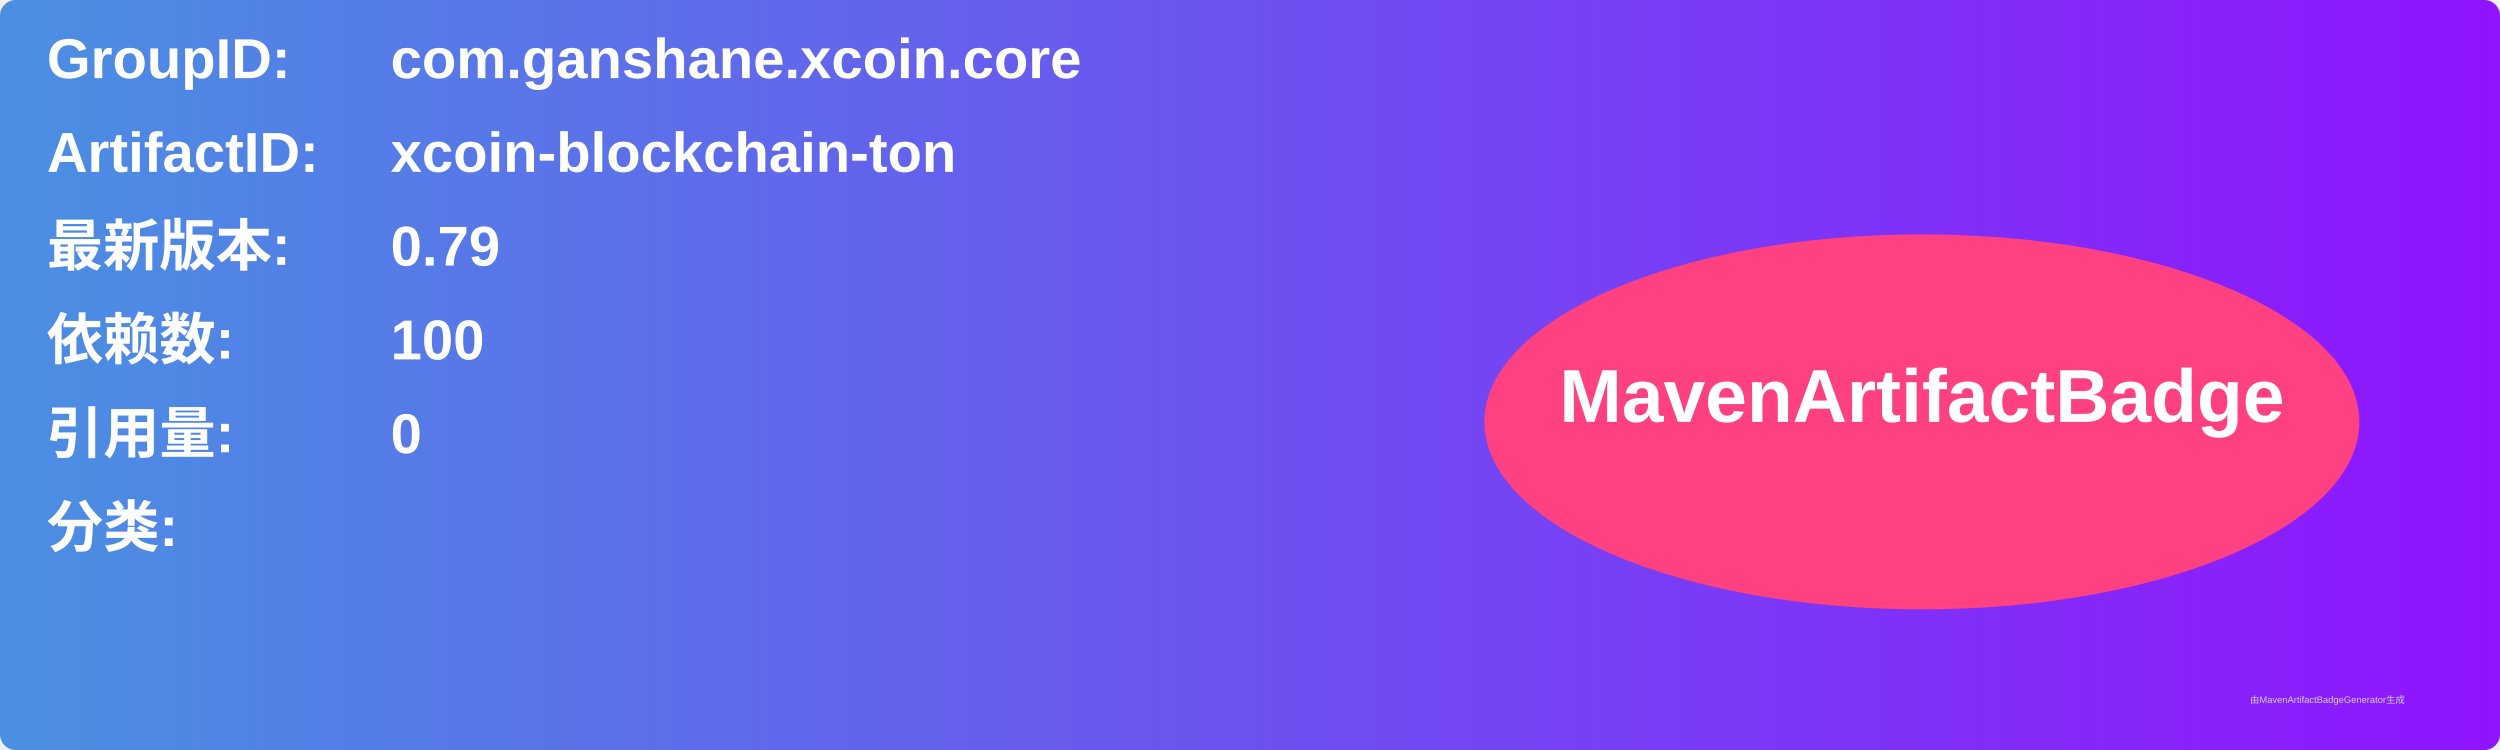
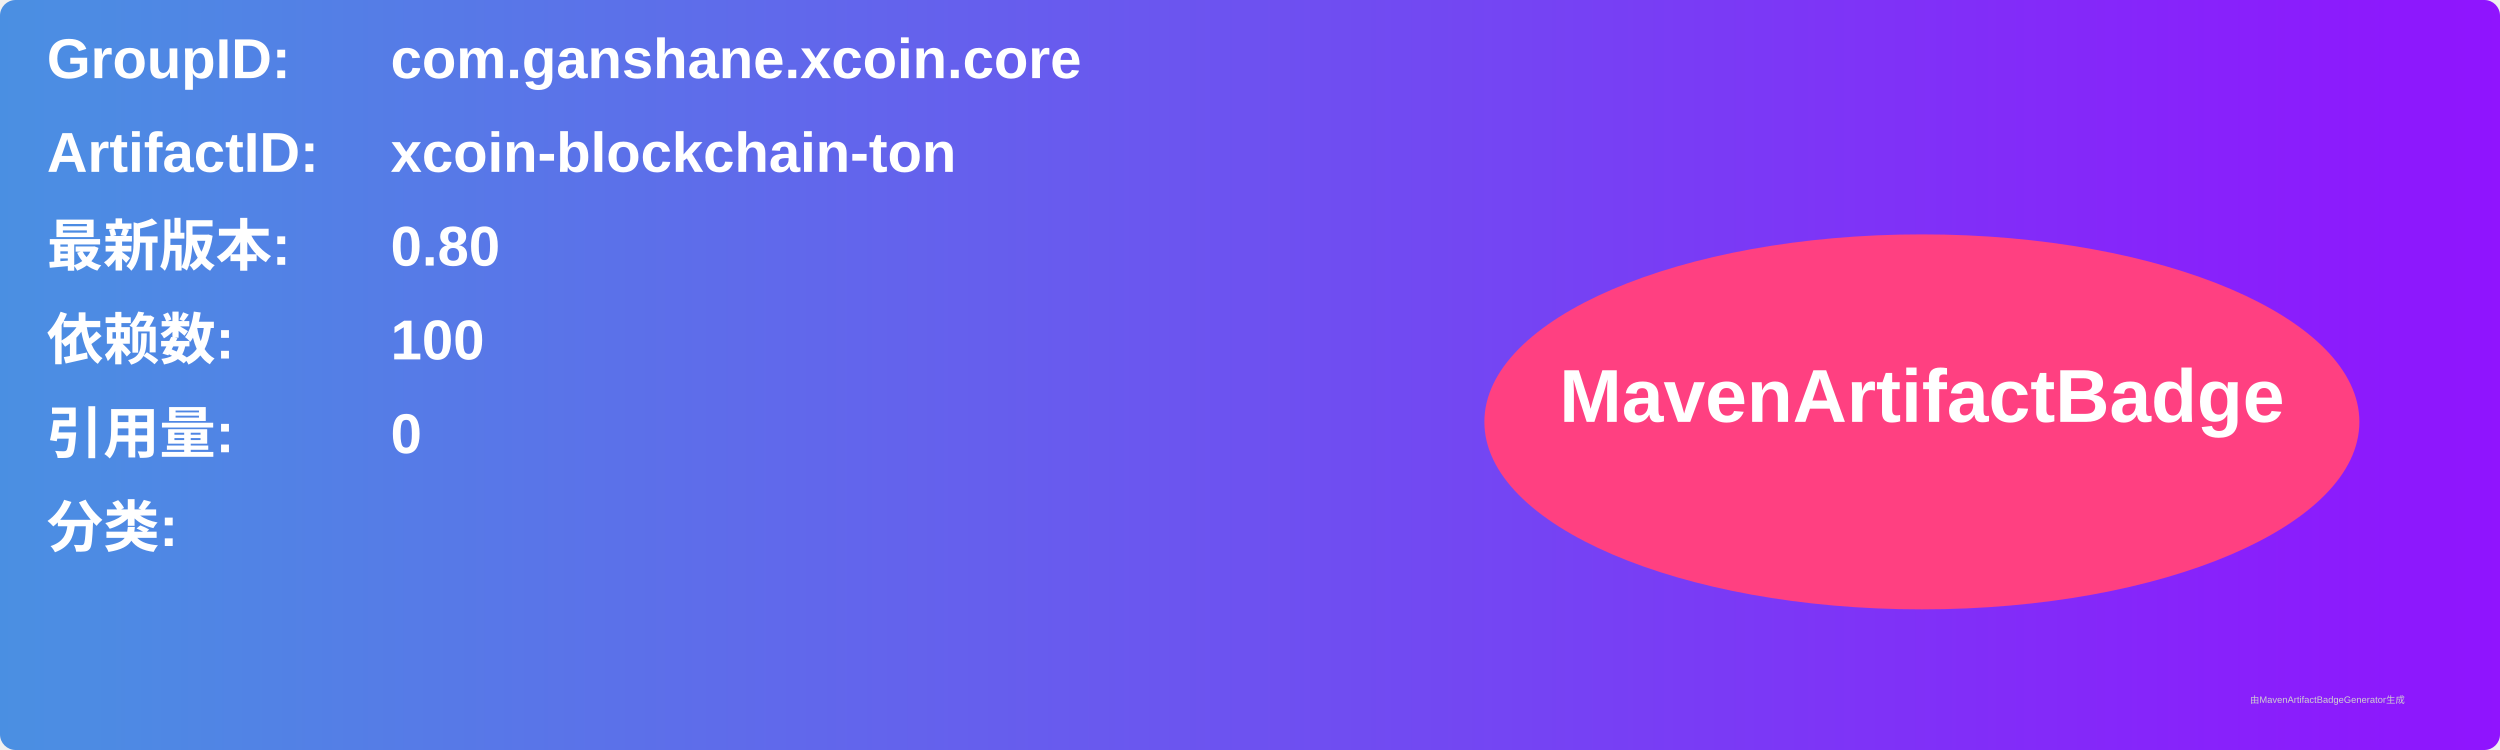
<svg xmlns="http://www.w3.org/2000/svg" width="800" height="240" viewBox="0 0 800 240">
  <linearGradient id="grad" x1="0%" y1="0%" x2="100%" y2="0%">
    <stop offset="0%" stop-color="#4a90e2" />
    <stop offset="100%" stop-color="#9013fe" />
  </linearGradient>
  <rect width="100%" height="100%" rx="5" ry="5" fill="url(#grad)" />
  <g transform="translate(15, 15)">
    <text x="0" y="10" font-family="Arial" font-size="18" fill="white" font-weight="bold" width="260">GroupID:</text>
    <text x="110" y="10" font-family="Arial" font-size="18" fill="white" font-weight="bold" width="460">com.ganshane.xcoin.core</text>
    <text x="0" y="40" font-family="Arial" font-size="18" fill="white" font-weight="bold" width="260">ArtifactID:</text>
    <text x="110" y="40" font-family="Arial" font-size="18" fill="white" font-weight="bold" width="460">xcoin-blockchain-ton</text>
    <text x="0" y="70" font-family="Arial" font-size="18" fill="white" font-weight="bold">最新版本:</text>
    <text x="110" y="70" font-family="Arial" font-size="18" fill="white" font-weight="bold">
-       <tspan font-weight="bold">0.79</tspan>
+       <tspan font-weight="bold">0.80</tspan>
    </text>
    <text x="0" y="100" font-family="Arial" font-size="18" fill="white" font-weight="bold">依赖数: </text>
    <text x="110" y="100" font-family="Arial" font-size="18" fill="white">
      <tspan font-weight="bold">100</tspan>
    </text>
    <text x="0" y="130" font-family="Arial" font-size="18" fill="white" font-weight="bold">引用量: </text>
    <text x="110" y="130" font-family="Arial" font-size="18" fill="white">
      <tspan font-weight="bold">0</tspan>
    </text>
    <text x="0" y="160" font-family="Arial" font-size="18" fill="white" font-weight="bold">分类:</text>
    <text x="10" y="190" font-family="Arial" font-size="10" fill="white">
      <tspan font-weight="bold" />
    </text>
    <ellipse cx="600" cy="120" rx="140" ry="60" fill="#ff4081" />
    <text x="600" y="120" text-anchor="middle" font-family="Arial" font-size="24" fill="white" font-weight="bold">MavenArtifactBadge</text>
  </g>
  <text x="720" y="225" font-family="Arial" font-size="3" fill="#d0d0d0">由MavenArtifactBadgeGenerator生成</text>
</svg>
